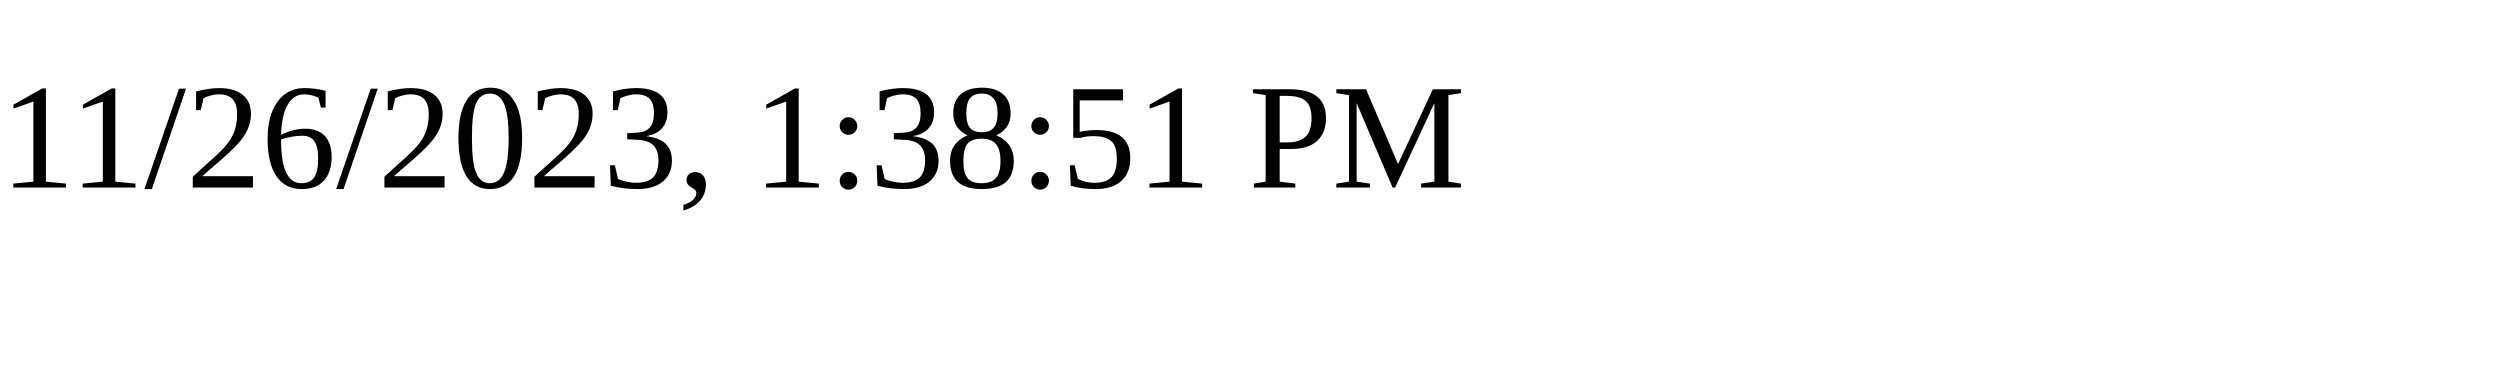
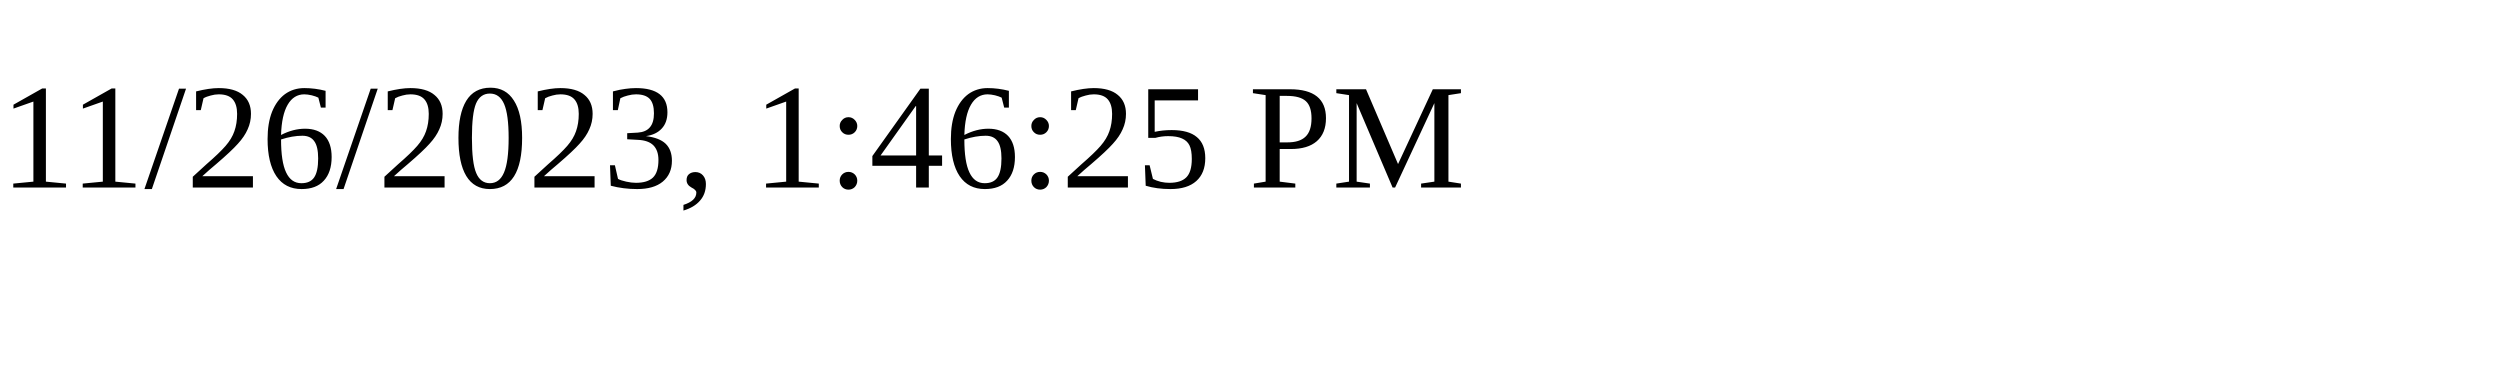
<svg xmlns="http://www.w3.org/2000/svg" height="30" width="200">
-   <text x="0" y="15">11/26/2023, 1:38:51 PM</text>
+   <text x="0" y="15">11/26/2023, 1:46:25 PM</text>
</svg>
